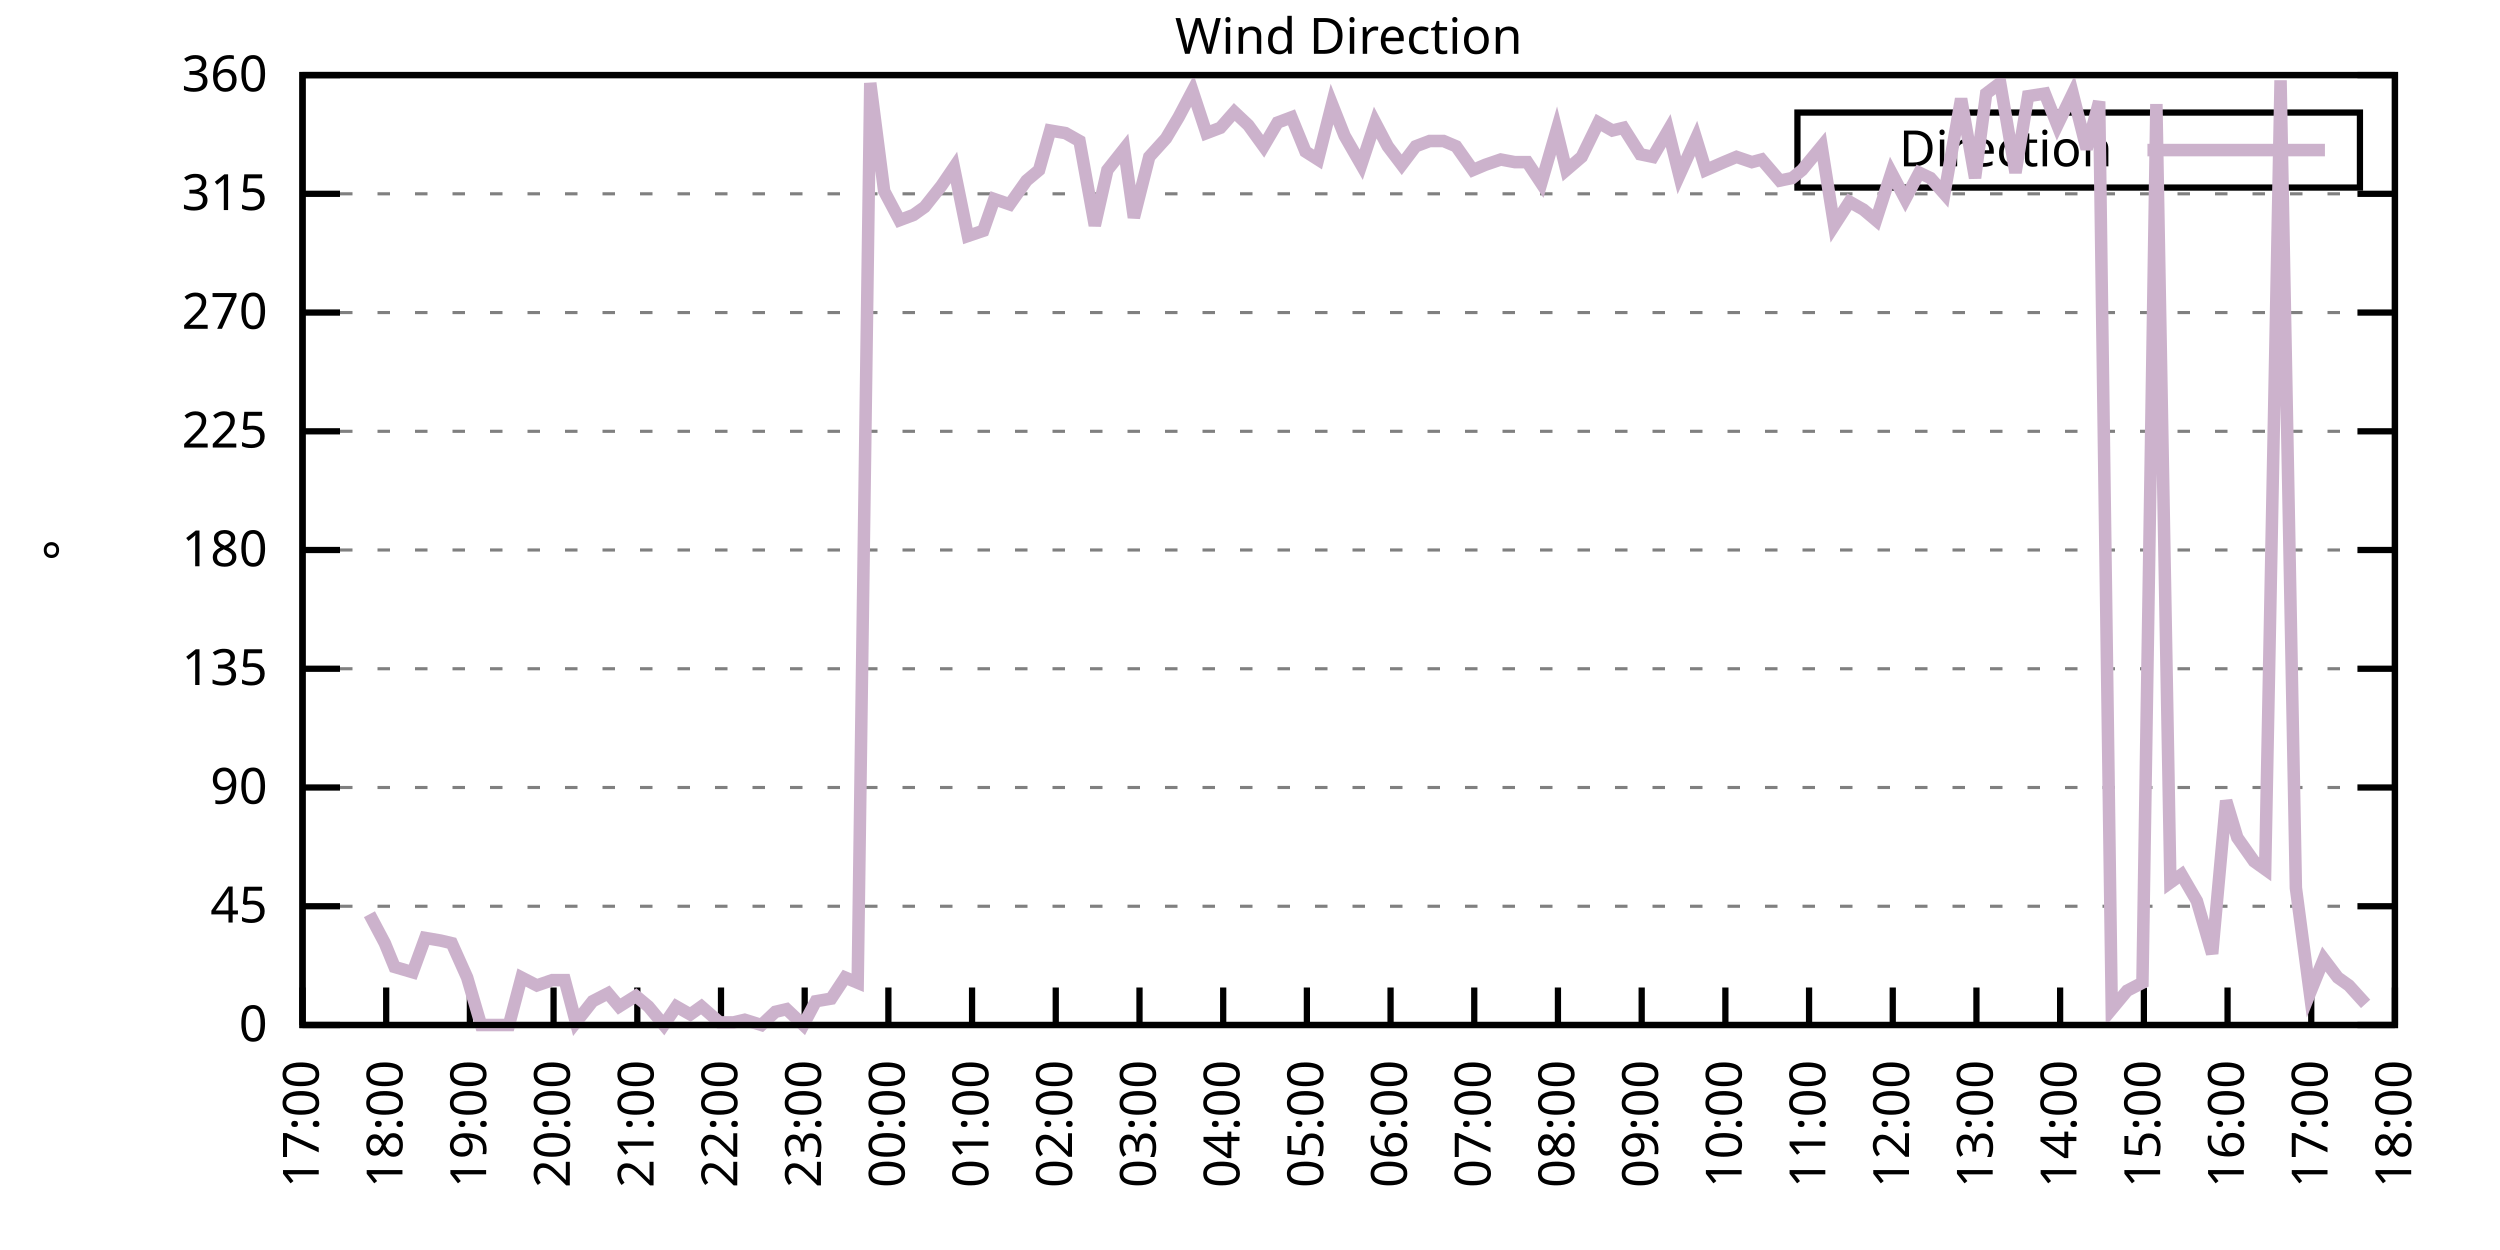
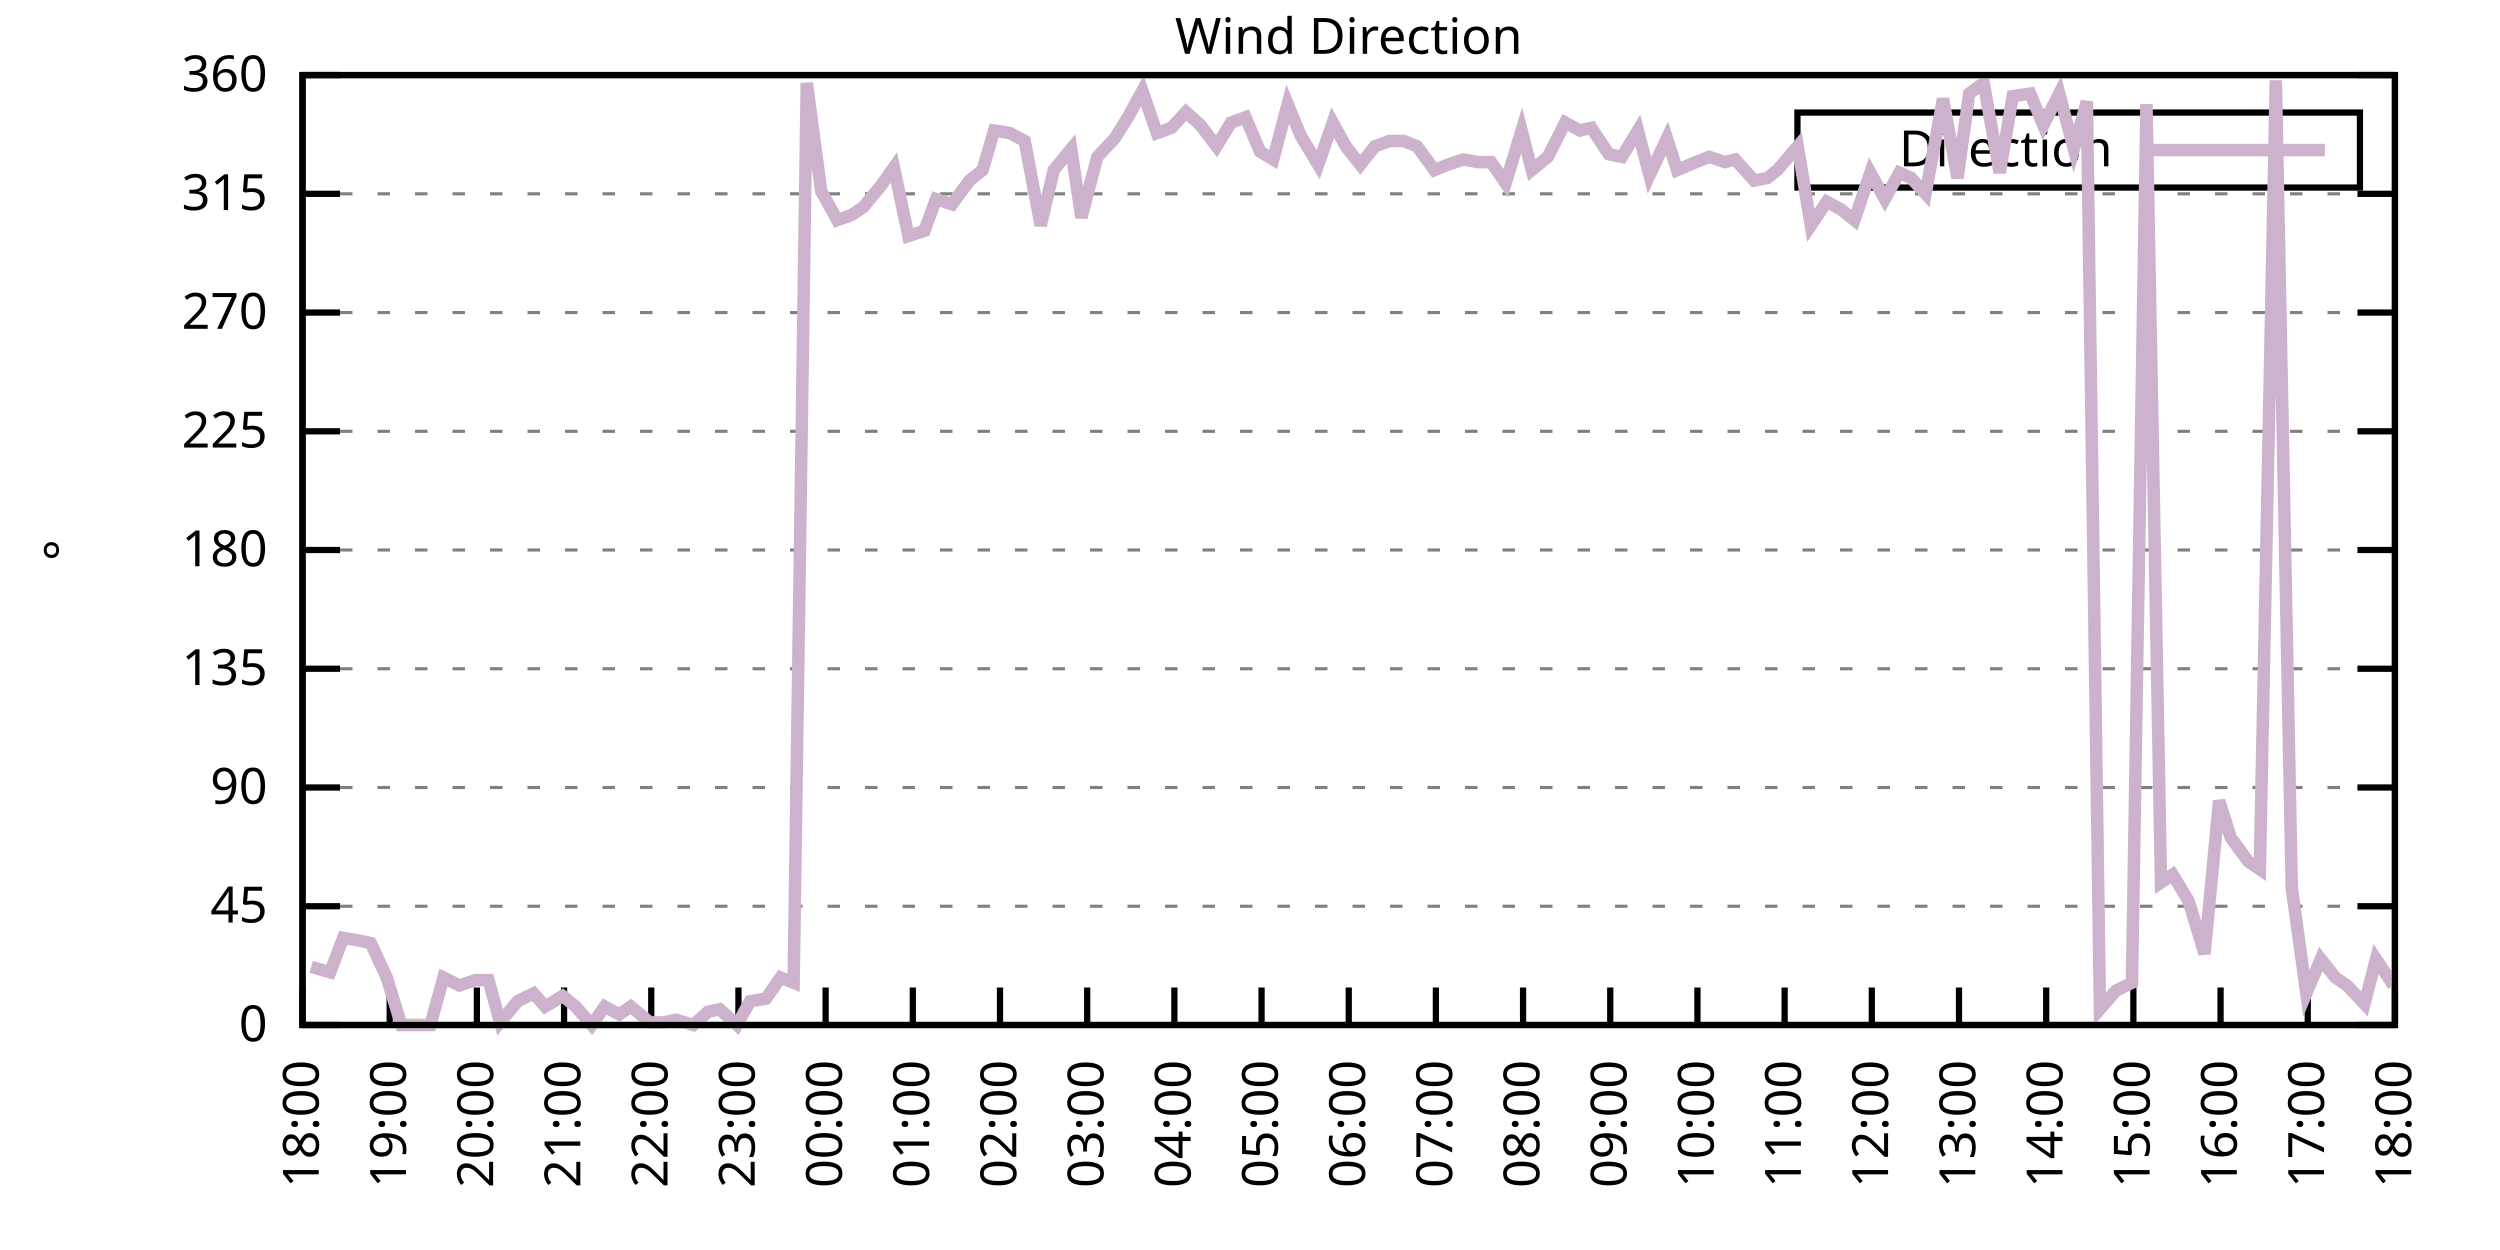
<svg xmlns="http://www.w3.org/2000/svg" xmlns:xlink="http://www.w3.org/1999/xlink" width="400" height="200" viewBox="0 0 400 200">
  <g id="gnuplot_canvas">
    <rect x="0" y="0" width="400" height="200" fill="none" />
    <defs>
      <circle id="gpDot" r="0.5" stroke-width="0.5" stroke="currentColor" />
      <path id="gpPt0" stroke-width="0.333" stroke="currentColor" d="M-1,0 h2 M0,-1 v2" />
      <path id="gpPt1" stroke-width="0.333" stroke="currentColor" d="M-1,-1 L1,1 M1,-1 L-1,1" />
      <path id="gpPt2" stroke-width="0.333" stroke="currentColor" d="M-1,0 L1,0 M0,-1 L0,1 M-1,-1 L1,1 M-1,1 L1,-1" />
      <rect id="gpPt3" stroke-width="0.333" stroke="currentColor" x="-1" y="-1" width="2" height="2" />
      <rect id="gpPt4" stroke-width="0.333" stroke="currentColor" fill="currentColor" x="-1" y="-1" width="2" height="2" />
      <circle id="gpPt5" stroke-width="0.333" stroke="currentColor" cx="0" cy="0" r="1" />
      <use xlink:href="#gpPt5" id="gpPt6" fill="currentColor" stroke="none" />
      <path id="gpPt7" stroke-width="0.333" stroke="currentColor" d="M0,-1.33 L-1.33,0.67 L1.33,0.67 z" />
      <use xlink:href="#gpPt7" id="gpPt8" fill="currentColor" stroke="none" />
      <use xlink:href="#gpPt7" id="gpPt9" stroke="currentColor" transform="rotate(180)" />
      <use xlink:href="#gpPt9" id="gpPt10" fill="currentColor" stroke="none" />
      <use xlink:href="#gpPt3" id="gpPt11" stroke="currentColor" transform="rotate(45)" />
      <use xlink:href="#gpPt11" id="gpPt12" fill="currentColor" stroke="none" />
      <path id="gpPt13" stroke-width="0.333" stroke="currentColor" d="M0,1.330 L1.265,0.411 L0.782,-1.067 L-0.782,-1.076 L-1.265,0.411 z" />
      <use xlink:href="#gpPt13" id="gpPt14" fill="currentColor" stroke="none" />
      <filter id="textbox" filterUnits="objectBoundingBox" x="0" y="0" height="1" width="1">
        <feFlood flood-color="white" flood-opacity="1" result="bgnd" />
        <feComposite in="SourceGraphic" in2="bgnd" operator="atop" />
      </filter>
      <filter id="greybox" filterUnits="objectBoundingBox" x="0" y="0" height="1" width="1">
        <feFlood flood-color="lightgrey" flood-opacity="1" result="grey" />
        <feComposite in="SourceGraphic" in2="grey" operator="atop" />
      </filter>
    </defs>
    <g fill="none" color="white" stroke="currentColor" stroke-width="1.00" stroke-linecap="butt" stroke-linejoin="miter">
</g>
    <g fill="none" color="black" stroke="currentColor" stroke-width="1.00" stroke-linecap="butt" stroke-linejoin="miter">
      <g stroke="none" shape-rendering="crispEdges">
        <polygon fill="rgb(255, 255, 255)" points="48.40,164.00 383.18,164.00 383.18,12.02 48.40,12.02 " />
      </g>
    </g>
    <g fill="none" color="black" stroke="currentColor" stroke-width="1.00" stroke-linecap="butt" stroke-linejoin="miter">
</g>
    <g fill="none" color="black" stroke="black" stroke-width="0.50" stroke-linecap="butt" stroke-linejoin="miter">
</g>
    <g fill="none" color="gray" stroke="currentColor" stroke-width="0.50" stroke-linecap="butt" stroke-linejoin="miter">
      <path stroke="gray" stroke-dasharray="2,4" class="gridline" d="M48.40,164.00 L383.19,164.00  " />
    </g>
    <g fill="none" color="gray" stroke="gray" stroke-width="1.00" stroke-linecap="butt" stroke-linejoin="miter">
</g>
    <g fill="none" color="black" stroke="currentColor" stroke-width="1.00" stroke-linecap="butt" stroke-linejoin="miter">
      <path stroke="black" d="M48.40,164.00 L54.40,164.00 M383.19,164.00 L377.19,164.00  " />
      <g transform="translate(42.80,166.60)" stroke="none" fill="black" font-family="Sans" font-size="8.00" text-anchor="end">
        <text>
          <tspan font-family="Sans"> 0</tspan>
        </text>
      </g>
    </g>
    <g fill="none" color="black" stroke="currentColor" stroke-width="1.00" stroke-linecap="butt" stroke-linejoin="miter">
</g>
    <g fill="none" color="black" stroke="black" stroke-width="0.50" stroke-linecap="butt" stroke-linejoin="miter">
</g>
    <g fill="none" color="gray" stroke="currentColor" stroke-width="0.50" stroke-linecap="butt" stroke-linejoin="miter">
      <path stroke="gray" stroke-dasharray="2,4" class="gridline" d="M48.40,145.00 L383.19,145.00  " />
    </g>
    <g fill="none" color="gray" stroke="gray" stroke-width="1.00" stroke-linecap="butt" stroke-linejoin="miter">
</g>
    <g fill="none" color="black" stroke="currentColor" stroke-width="1.00" stroke-linecap="butt" stroke-linejoin="miter">
      <path stroke="black" d="M48.40,145.00 L54.40,145.00 M383.19,145.00 L377.19,145.00  " />
      <g transform="translate(42.80,147.60)" stroke="none" fill="black" font-family="Sans" font-size="8.00" text-anchor="end">
        <text>
          <tspan font-family="Sans"> 45</tspan>
        </text>
      </g>
    </g>
    <g fill="none" color="black" stroke="currentColor" stroke-width="1.00" stroke-linecap="butt" stroke-linejoin="miter">
</g>
    <g fill="none" color="black" stroke="black" stroke-width="0.50" stroke-linecap="butt" stroke-linejoin="miter">
</g>
    <g fill="none" color="gray" stroke="currentColor" stroke-width="0.50" stroke-linecap="butt" stroke-linejoin="miter">
      <path stroke="gray" stroke-dasharray="2,4" class="gridline" d="M48.40,126.00 L383.19,126.00  " />
    </g>
    <g fill="none" color="gray" stroke="gray" stroke-width="1.00" stroke-linecap="butt" stroke-linejoin="miter">
</g>
    <g fill="none" color="black" stroke="currentColor" stroke-width="1.00" stroke-linecap="butt" stroke-linejoin="miter">
      <path stroke="black" d="M48.40,126.00 L54.40,126.00 M383.19,126.00 L377.19,126.00  " />
      <g transform="translate(42.80,128.60)" stroke="none" fill="black" font-family="Sans" font-size="8.00" text-anchor="end">
        <text>
          <tspan font-family="Sans"> 90</tspan>
        </text>
      </g>
    </g>
    <g fill="none" color="black" stroke="currentColor" stroke-width="1.00" stroke-linecap="butt" stroke-linejoin="miter">
</g>
    <g fill="none" color="black" stroke="black" stroke-width="0.50" stroke-linecap="butt" stroke-linejoin="miter">
</g>
    <g fill="none" color="gray" stroke="currentColor" stroke-width="0.50" stroke-linecap="butt" stroke-linejoin="miter">
      <path stroke="gray" stroke-dasharray="2,4" class="gridline" d="M48.40,107.00 L383.19,107.00  " />
    </g>
    <g fill="none" color="gray" stroke="gray" stroke-width="1.00" stroke-linecap="butt" stroke-linejoin="miter">
</g>
    <g fill="none" color="black" stroke="currentColor" stroke-width="1.00" stroke-linecap="butt" stroke-linejoin="miter">
      <path stroke="black" d="M48.40,107.00 L54.40,107.00 M383.19,107.00 L377.19,107.00  " />
      <g transform="translate(42.80,109.60)" stroke="none" fill="black" font-family="Sans" font-size="8.00" text-anchor="end">
        <text>
          <tspan font-family="Sans"> 135</tspan>
        </text>
      </g>
    </g>
    <g fill="none" color="black" stroke="currentColor" stroke-width="1.00" stroke-linecap="butt" stroke-linejoin="miter">
</g>
    <g fill="none" color="black" stroke="black" stroke-width="0.50" stroke-linecap="butt" stroke-linejoin="miter">
</g>
    <g fill="none" color="gray" stroke="currentColor" stroke-width="0.50" stroke-linecap="butt" stroke-linejoin="miter">
      <path stroke="gray" stroke-dasharray="2,4" class="gridline" d="M48.40,88.00 L383.19,88.00  " />
    </g>
    <g fill="none" color="gray" stroke="gray" stroke-width="1.00" stroke-linecap="butt" stroke-linejoin="miter">
</g>
    <g fill="none" color="black" stroke="currentColor" stroke-width="1.00" stroke-linecap="butt" stroke-linejoin="miter">
      <path stroke="black" d="M48.40,88.00 L54.40,88.00 M383.19,88.00 L377.19,88.00  " />
      <g transform="translate(42.80,90.60)" stroke="none" fill="black" font-family="Sans" font-size="8.00" text-anchor="end">
        <text>
          <tspan font-family="Sans"> 180</tspan>
        </text>
      </g>
    </g>
    <g fill="none" color="black" stroke="currentColor" stroke-width="1.00" stroke-linecap="butt" stroke-linejoin="miter">
</g>
    <g fill="none" color="black" stroke="black" stroke-width="0.50" stroke-linecap="butt" stroke-linejoin="miter">
</g>
    <g fill="none" color="gray" stroke="currentColor" stroke-width="0.50" stroke-linecap="butt" stroke-linejoin="miter">
      <path stroke="gray" stroke-dasharray="2,4" class="gridline" d="M48.40,69.01 L383.19,69.01  " />
    </g>
    <g fill="none" color="gray" stroke="gray" stroke-width="1.00" stroke-linecap="butt" stroke-linejoin="miter">
</g>
    <g fill="none" color="black" stroke="currentColor" stroke-width="1.00" stroke-linecap="butt" stroke-linejoin="miter">
      <path stroke="black" d="M48.40,69.01 L54.40,69.01 M383.19,69.01 L377.19,69.01  " />
      <g transform="translate(42.80,71.61)" stroke="none" fill="black" font-family="Sans" font-size="8.00" text-anchor="end">
        <text>
          <tspan font-family="Sans"> 225</tspan>
        </text>
      </g>
    </g>
    <g fill="none" color="black" stroke="currentColor" stroke-width="1.00" stroke-linecap="butt" stroke-linejoin="miter">
</g>
    <g fill="none" color="black" stroke="black" stroke-width="0.50" stroke-linecap="butt" stroke-linejoin="miter">
</g>
    <g fill="none" color="gray" stroke="currentColor" stroke-width="0.50" stroke-linecap="butt" stroke-linejoin="miter">
      <path stroke="gray" stroke-dasharray="2,4" class="gridline" d="M48.40,50.01 L383.19,50.01  " />
    </g>
    <g fill="none" color="gray" stroke="gray" stroke-width="1.00" stroke-linecap="butt" stroke-linejoin="miter">
</g>
    <g fill="none" color="black" stroke="currentColor" stroke-width="1.00" stroke-linecap="butt" stroke-linejoin="miter">
      <path stroke="black" d="M48.40,50.01 L54.40,50.01 M383.19,50.01 L377.19,50.01  " />
      <g transform="translate(42.80,52.61)" stroke="none" fill="black" font-family="Sans" font-size="8.00" text-anchor="end">
        <text>
          <tspan font-family="Sans"> 270</tspan>
        </text>
      </g>
    </g>
    <g fill="none" color="black" stroke="currentColor" stroke-width="1.00" stroke-linecap="butt" stroke-linejoin="miter">
</g>
    <g fill="none" color="black" stroke="black" stroke-width="0.50" stroke-linecap="butt" stroke-linejoin="miter">
</g>
    <g fill="none" color="gray" stroke="currentColor" stroke-width="0.50" stroke-linecap="butt" stroke-linejoin="miter">
      <path stroke="gray" stroke-dasharray="2,4" class="gridline" d="M48.40,31.01 L383.19,31.01  " />
    </g>
    <g fill="none" color="gray" stroke="gray" stroke-width="1.00" stroke-linecap="butt" stroke-linejoin="miter">
</g>
    <g fill="none" color="black" stroke="currentColor" stroke-width="1.00" stroke-linecap="butt" stroke-linejoin="miter">
      <path stroke="black" d="M48.40,31.01 L54.40,31.01 M383.19,31.01 L377.19,31.01  " />
      <g transform="translate(42.80,33.61)" stroke="none" fill="black" font-family="Sans" font-size="8.00" text-anchor="end">
        <text>
          <tspan font-family="Sans"> 315</tspan>
        </text>
      </g>
    </g>
    <g fill="none" color="black" stroke="currentColor" stroke-width="1.00" stroke-linecap="butt" stroke-linejoin="miter">
</g>
    <g fill="none" color="black" stroke="black" stroke-width="0.50" stroke-linecap="butt" stroke-linejoin="miter">
</g>
    <g fill="none" color="gray" stroke="currentColor" stroke-width="0.50" stroke-linecap="butt" stroke-linejoin="miter">
      <path stroke="gray" stroke-dasharray="2,4" class="gridline" d="M48.40,12.01 L383.19,12.01  " />
    </g>
    <g fill="none" color="gray" stroke="gray" stroke-width="1.00" stroke-linecap="butt" stroke-linejoin="miter">
</g>
    <g fill="none" color="black" stroke="currentColor" stroke-width="1.00" stroke-linecap="butt" stroke-linejoin="miter">
      <path stroke="black" d="M48.40,12.01 L54.40,12.01 M383.19,12.01 L377.19,12.01  " />
      <g transform="translate(42.80,14.61)" stroke="none" fill="black" font-family="Sans" font-size="8.00" text-anchor="end">
        <text>
          <tspan font-family="Sans"> 360</tspan>
        </text>
      </g>
    </g>
    <g fill="none" color="black" stroke="currentColor" stroke-width="1.00" stroke-linecap="butt" stroke-linejoin="miter">
      <path stroke="black" d="M48.40,164.00 L48.40,158.00  " />
      <g transform="translate(51.00,169.60) rotate(270.00)" stroke="none" fill="black" font-family="Sans" font-size="8.00" text-anchor="end">
        <text>
-           <tspan font-family="Sans">17:00</tspan>
-         </text>
-       </g>
-     </g>
-     <g fill="none" color="black" stroke="currentColor" stroke-width="1.00" stroke-linecap="butt" stroke-linejoin="miter">
-       <path stroke="black" d="M61.79,164.00 L61.79,158.00  " />
-       <g transform="translate(64.39,169.60) rotate(270.00)" stroke="none" fill="black" font-family="Sans" font-size="8.00" text-anchor="end">
-         <text>
          <tspan font-family="Sans">18:00</tspan>
        </text>
      </g>
    </g>
    <g fill="none" color="black" stroke="currentColor" stroke-width="1.00" stroke-linecap="butt" stroke-linejoin="miter">
-       <path stroke="black" d="M75.18,164.00 L75.18,158.00  " />
-       <g transform="translate(77.78,169.60) rotate(270.00)" stroke="none" fill="black" font-family="Sans" font-size="8.00" text-anchor="end">
+       <path stroke="black" d="M62.35,164.00 L62.35,158.00  " />
+       <g transform="translate(64.95,169.60) rotate(270.00)" stroke="none" fill="black" font-family="Sans" font-size="8.00" text-anchor="end">
        <text>
          <tspan font-family="Sans">19:00</tspan>
        </text>
      </g>
    </g>
    <g fill="none" color="black" stroke="currentColor" stroke-width="1.00" stroke-linecap="butt" stroke-linejoin="miter">
-       <path stroke="black" d="M88.57,164.00 L88.57,158.00  " />
-       <g transform="translate(91.17,169.60) rotate(270.00)" stroke="none" fill="black" font-family="Sans" font-size="8.00" text-anchor="end">
+       <path stroke="black" d="M76.30,164.00 L76.30,158.00  " />
+       <g transform="translate(78.90,169.60) rotate(270.00)" stroke="none" fill="black" font-family="Sans" font-size="8.00" text-anchor="end">
        <text>
          <tspan font-family="Sans">20:00</tspan>
        </text>
      </g>
    </g>
    <g fill="none" color="black" stroke="currentColor" stroke-width="1.00" stroke-linecap="butt" stroke-linejoin="miter">
-       <path stroke="black" d="M101.97,164.00 L101.97,158.00  " />
-       <g transform="translate(104.57,169.60) rotate(270.00)" stroke="none" fill="black" font-family="Sans" font-size="8.00" text-anchor="end">
+       <path stroke="black" d="M90.25,164.00 L90.25,158.00  " />
+       <g transform="translate(92.85,169.60) rotate(270.00)" stroke="none" fill="black" font-family="Sans" font-size="8.00" text-anchor="end">
        <text>
          <tspan font-family="Sans">21:00</tspan>
        </text>
      </g>
    </g>
    <g fill="none" color="black" stroke="currentColor" stroke-width="1.00" stroke-linecap="butt" stroke-linejoin="miter">
-       <path stroke="black" d="M115.36,164.00 L115.36,158.00  " />
-       <g transform="translate(117.96,169.60) rotate(270.00)" stroke="none" fill="black" font-family="Sans" font-size="8.00" text-anchor="end">
+       <path stroke="black" d="M104.20,164.00 L104.20,158.00  " />
+       <g transform="translate(106.80,169.60) rotate(270.00)" stroke="none" fill="black" font-family="Sans" font-size="8.00" text-anchor="end">
        <text>
          <tspan font-family="Sans">22:00</tspan>
        </text>
      </g>
    </g>
    <g fill="none" color="black" stroke="currentColor" stroke-width="1.00" stroke-linecap="butt" stroke-linejoin="miter">
-       <path stroke="black" d="M128.75,164.00 L128.75,158.00  " />
-       <g transform="translate(131.35,169.60) rotate(270.00)" stroke="none" fill="black" font-family="Sans" font-size="8.00" text-anchor="end">
+       <path stroke="black" d="M118.15,164.00 L118.15,158.00  " />
+       <g transform="translate(120.75,169.60) rotate(270.00)" stroke="none" fill="black" font-family="Sans" font-size="8.00" text-anchor="end">
        <text>
          <tspan font-family="Sans">23:00</tspan>
        </text>
      </g>
    </g>
    <g fill="none" color="black" stroke="currentColor" stroke-width="1.00" stroke-linecap="butt" stroke-linejoin="miter">
-       <path stroke="black" d="M142.14,164.00 L142.14,158.00  " />
-       <g transform="translate(144.74,169.60) rotate(270.00)" stroke="none" fill="black" font-family="Sans" font-size="8.00" text-anchor="end">
+       <path stroke="black" d="M132.10,164.00 L132.10,158.00  " />
+       <g transform="translate(134.70,169.60) rotate(270.00)" stroke="none" fill="black" font-family="Sans" font-size="8.00" text-anchor="end">
        <text>
          <tspan font-family="Sans">00:00</tspan>
        </text>
      </g>
    </g>
    <g fill="none" color="black" stroke="currentColor" stroke-width="1.00" stroke-linecap="butt" stroke-linejoin="miter">
-       <path stroke="black" d="M155.53,164.00 L155.53,158.00  " />
-       <g transform="translate(158.13,169.60) rotate(270.00)" stroke="none" fill="black" font-family="Sans" font-size="8.00" text-anchor="end">
+       <path stroke="black" d="M146.05,164.00 L146.05,158.00  " />
+       <g transform="translate(148.65,169.60) rotate(270.00)" stroke="none" fill="black" font-family="Sans" font-size="8.00" text-anchor="end">
        <text>
          <tspan font-family="Sans">01:00</tspan>
        </text>
      </g>
    </g>
    <g fill="none" color="black" stroke="currentColor" stroke-width="1.00" stroke-linecap="butt" stroke-linejoin="miter">
-       <path stroke="black" d="M168.92,164.00 L168.92,158.00  " />
-       <g transform="translate(171.52,169.60) rotate(270.00)" stroke="none" fill="black" font-family="Sans" font-size="8.00" text-anchor="end">
+       <path stroke="black" d="M160.00,164.00 L160.00,158.00  " />
+       <g transform="translate(162.60,169.60) rotate(270.00)" stroke="none" fill="black" font-family="Sans" font-size="8.00" text-anchor="end">
        <text>
          <tspan font-family="Sans">02:00</tspan>
        </text>
      </g>
    </g>
    <g fill="none" color="black" stroke="currentColor" stroke-width="1.00" stroke-linecap="butt" stroke-linejoin="miter">
-       <path stroke="black" d="M182.32,164.00 L182.32,158.00  " />
-       <g transform="translate(184.92,169.60) rotate(270.00)" stroke="none" fill="black" font-family="Sans" font-size="8.00" text-anchor="end">
+       <path stroke="black" d="M173.95,164.00 L173.95,158.00  " />
+       <g transform="translate(176.55,169.60) rotate(270.00)" stroke="none" fill="black" font-family="Sans" font-size="8.00" text-anchor="end">
        <text>
          <tspan font-family="Sans">03:00</tspan>
        </text>
      </g>
    </g>
    <g fill="none" color="black" stroke="currentColor" stroke-width="1.00" stroke-linecap="butt" stroke-linejoin="miter">
-       <path stroke="black" d="M195.71,164.00 L195.71,158.00  " />
-       <g transform="translate(198.31,169.60) rotate(270.00)" stroke="none" fill="black" font-family="Sans" font-size="8.00" text-anchor="end">
+       <path stroke="black" d="M187.90,164.00 L187.90,158.00  " />
+       <g transform="translate(190.50,169.60) rotate(270.00)" stroke="none" fill="black" font-family="Sans" font-size="8.00" text-anchor="end">
        <text>
          <tspan font-family="Sans">04:00</tspan>
        </text>
      </g>
    </g>
    <g fill="none" color="black" stroke="currentColor" stroke-width="1.00" stroke-linecap="butt" stroke-linejoin="miter">
-       <path stroke="black" d="M209.10,164.00 L209.10,158.00  " />
-       <g transform="translate(211.70,169.60) rotate(270.00)" stroke="none" fill="black" font-family="Sans" font-size="8.00" text-anchor="end">
+       <path stroke="black" d="M201.85,164.00 L201.85,158.00  " />
+       <g transform="translate(204.45,169.60) rotate(270.00)" stroke="none" fill="black" font-family="Sans" font-size="8.00" text-anchor="end">
        <text>
          <tspan font-family="Sans">05:00</tspan>
        </text>
      </g>
    </g>
    <g fill="none" color="black" stroke="currentColor" stroke-width="1.00" stroke-linecap="butt" stroke-linejoin="miter">
-       <path stroke="black" d="M222.49,164.00 L222.49,158.00  " />
-       <g transform="translate(225.09,169.60) rotate(270.00)" stroke="none" fill="black" font-family="Sans" font-size="8.00" text-anchor="end">
+       <path stroke="black" d="M215.80,164.00 L215.80,158.00  " />
+       <g transform="translate(218.40,169.60) rotate(270.00)" stroke="none" fill="black" font-family="Sans" font-size="8.00" text-anchor="end">
        <text>
          <tspan font-family="Sans">06:00</tspan>
        </text>
      </g>
    </g>
    <g fill="none" color="black" stroke="currentColor" stroke-width="1.00" stroke-linecap="butt" stroke-linejoin="miter">
-       <path stroke="black" d="M235.88,164.00 L235.88,158.00  " />
-       <g transform="translate(238.48,169.60) rotate(270.00)" stroke="none" fill="black" font-family="Sans" font-size="8.00" text-anchor="end">
+       <path stroke="black" d="M229.74,164.00 L229.74,158.00  " />
+       <g transform="translate(232.34,169.60) rotate(270.00)" stroke="none" fill="black" font-family="Sans" font-size="8.00" text-anchor="end">
        <text>
          <tspan font-family="Sans">07:00</tspan>
        </text>
      </g>
    </g>
    <g fill="none" color="black" stroke="currentColor" stroke-width="1.00" stroke-linecap="butt" stroke-linejoin="miter">
-       <path stroke="black" d="M249.27,164.00 L249.27,158.00  " />
-       <g transform="translate(251.87,169.60) rotate(270.00)" stroke="none" fill="black" font-family="Sans" font-size="8.00" text-anchor="end">
+       <path stroke="black" d="M243.69,164.00 L243.69,158.00  " />
+       <g transform="translate(246.29,169.60) rotate(270.00)" stroke="none" fill="black" font-family="Sans" font-size="8.00" text-anchor="end">
        <text>
          <tspan font-family="Sans">08:00</tspan>
        </text>
      </g>
    </g>
    <g fill="none" color="black" stroke="currentColor" stroke-width="1.00" stroke-linecap="butt" stroke-linejoin="miter">
-       <path stroke="black" d="M262.67,164.00 L262.67,158.00  " />
-       <g transform="translate(265.27,169.60) rotate(270.00)" stroke="none" fill="black" font-family="Sans" font-size="8.00" text-anchor="end">
+       <path stroke="black" d="M257.64,164.00 L257.64,158.00  " />
+       <g transform="translate(260.24,169.60) rotate(270.00)" stroke="none" fill="black" font-family="Sans" font-size="8.00" text-anchor="end">
        <text>
          <tspan font-family="Sans">09:00</tspan>
        </text>
      </g>
    </g>
    <g fill="none" color="black" stroke="currentColor" stroke-width="1.00" stroke-linecap="butt" stroke-linejoin="miter">
-       <path stroke="black" d="M276.06,164.00 L276.06,158.00  " />
-       <g transform="translate(278.66,169.60) rotate(270.00)" stroke="none" fill="black" font-family="Sans" font-size="8.00" text-anchor="end">
+       <path stroke="black" d="M271.59,164.00 L271.59,158.00  " />
+       <g transform="translate(274.19,169.60) rotate(270.00)" stroke="none" fill="black" font-family="Sans" font-size="8.00" text-anchor="end">
        <text>
          <tspan font-family="Sans">10:00</tspan>
        </text>
      </g>
    </g>
    <g fill="none" color="black" stroke="currentColor" stroke-width="1.00" stroke-linecap="butt" stroke-linejoin="miter">
-       <path stroke="black" d="M289.45,164.00 L289.45,158.00  " />
-       <g transform="translate(292.05,169.60) rotate(270.00)" stroke="none" fill="black" font-family="Sans" font-size="8.00" text-anchor="end">
+       <path stroke="black" d="M285.54,164.00 L285.54,158.00  " />
+       <g transform="translate(288.14,169.60) rotate(270.00)" stroke="none" fill="black" font-family="Sans" font-size="8.00" text-anchor="end">
        <text>
          <tspan font-family="Sans">11:00</tspan>
        </text>
      </g>
    </g>
    <g fill="none" color="black" stroke="currentColor" stroke-width="1.00" stroke-linecap="butt" stroke-linejoin="miter">
-       <path stroke="black" d="M302.84,164.00 L302.84,158.00  " />
-       <g transform="translate(305.44,169.60) rotate(270.00)" stroke="none" fill="black" font-family="Sans" font-size="8.00" text-anchor="end">
+       <path stroke="black" d="M299.49,164.00 L299.49,158.00  " />
+       <g transform="translate(302.09,169.60) rotate(270.00)" stroke="none" fill="black" font-family="Sans" font-size="8.00" text-anchor="end">
        <text>
          <tspan font-family="Sans">12:00</tspan>
        </text>
      </g>
    </g>
    <g fill="none" color="black" stroke="currentColor" stroke-width="1.00" stroke-linecap="butt" stroke-linejoin="miter">
-       <path stroke="black" d="M316.23,164.00 L316.23,158.00  " />
-       <g transform="translate(318.83,169.60) rotate(270.00)" stroke="none" fill="black" font-family="Sans" font-size="8.00" text-anchor="end">
+       <path stroke="black" d="M313.44,164.00 L313.44,158.00  " />
+       <g transform="translate(316.04,169.60) rotate(270.00)" stroke="none" fill="black" font-family="Sans" font-size="8.00" text-anchor="end">
        <text>
          <tspan font-family="Sans">13:00</tspan>
        </text>
      </g>
    </g>
    <g fill="none" color="black" stroke="currentColor" stroke-width="1.00" stroke-linecap="butt" stroke-linejoin="miter">
-       <path stroke="black" d="M329.62,164.00 L329.62,158.00  " />
-       <g transform="translate(332.22,169.60) rotate(270.00)" stroke="none" fill="black" font-family="Sans" font-size="8.00" text-anchor="end">
+       <path stroke="black" d="M327.39,164.00 L327.39,158.00  " />
+       <g transform="translate(329.99,169.60) rotate(270.00)" stroke="none" fill="black" font-family="Sans" font-size="8.00" text-anchor="end">
        <text>
          <tspan font-family="Sans">14:00</tspan>
        </text>
      </g>
    </g>
    <g fill="none" color="black" stroke="currentColor" stroke-width="1.00" stroke-linecap="butt" stroke-linejoin="miter">
-       <path stroke="black" d="M343.02,164.00 L343.02,158.00  " />
-       <g transform="translate(345.62,169.60) rotate(270.00)" stroke="none" fill="black" font-family="Sans" font-size="8.00" text-anchor="end">
+       <path stroke="black" d="M341.34,164.00 L341.34,158.00  " />
+       <g transform="translate(343.94,169.60) rotate(270.00)" stroke="none" fill="black" font-family="Sans" font-size="8.00" text-anchor="end">
        <text>
          <tspan font-family="Sans">15:00</tspan>
        </text>
      </g>
    </g>
    <g fill="none" color="black" stroke="currentColor" stroke-width="1.00" stroke-linecap="butt" stroke-linejoin="miter">
-       <path stroke="black" d="M356.41,164.00 L356.41,158.00  " />
-       <g transform="translate(359.01,169.60) rotate(270.00)" stroke="none" fill="black" font-family="Sans" font-size="8.00" text-anchor="end">
+       <path stroke="black" d="M355.29,164.00 L355.29,158.00  " />
+       <g transform="translate(357.89,169.60) rotate(270.00)" stroke="none" fill="black" font-family="Sans" font-size="8.00" text-anchor="end">
        <text>
          <tspan font-family="Sans">16:00</tspan>
        </text>
      </g>
    </g>
    <g fill="none" color="black" stroke="currentColor" stroke-width="1.00" stroke-linecap="butt" stroke-linejoin="miter">
-       <path stroke="black" d="M369.80,164.00 L369.80,158.00  " />
-       <g transform="translate(372.40,169.60) rotate(270.00)" stroke="none" fill="black" font-family="Sans" font-size="8.00" text-anchor="end">
+       <path stroke="black" d="M369.24,164.00 L369.24,158.00  " />
+       <g transform="translate(371.84,169.60) rotate(270.00)" stroke="none" fill="black" font-family="Sans" font-size="8.00" text-anchor="end">
        <text>
          <tspan font-family="Sans">17:00</tspan>
        </text>
      </g>
    </g>
    <g fill="none" color="black" stroke="currentColor" stroke-width="1.00" stroke-linecap="butt" stroke-linejoin="miter">
      <path stroke="black" d="M383.19,164.00 L383.19,158.00  " />
      <g transform="translate(385.79,169.60) rotate(270.00)" stroke="none" fill="black" font-family="Sans" font-size="8.00" text-anchor="end">
        <text>
          <tspan font-family="Sans">18:00</tspan>
        </text>
      </g>
    </g>
    <g fill="none" color="black" stroke="currentColor" stroke-width="1.00" stroke-linecap="butt" stroke-linejoin="miter">
</g>
    <g fill="none" color="black" stroke="currentColor" stroke-width="1.00" stroke-linecap="butt" stroke-linejoin="miter">
      <path stroke="black" d="M48.40,12.01 L48.40,164.00 L383.19,164.00 L383.19,12.01 L48.40,12.01 Z  " />
    </g>
    <g fill="none" color="black" stroke="currentColor" stroke-width="1.00" stroke-linecap="butt" stroke-linejoin="miter">
</g>
    <g fill="none" color="black" stroke="currentColor" stroke-width="1.00" stroke-linecap="butt" stroke-linejoin="miter">
      <path stroke="black" d="M287.59,30.01 L287.59,18.01 L377.59,18.01 L377.59,30.01 L287.59,30.01 Z  " />
    </g>
    <g id="Wind_direction_plot_1">
      <g fill="none" color="white" stroke="black" stroke-width="2.00" stroke-linecap="butt" stroke-linejoin="miter">
</g>
      <g fill="none" color="black" stroke="currentColor" stroke-width="2.00" stroke-linecap="butt" stroke-linejoin="miter">
        <g transform="translate(337.99,26.61)" stroke="none" fill="black" font-family="Sans" font-size="8.00" text-anchor="end">
          <text>
            <tspan font-family="Sans">Direction</tspan>
          </text>
        </g>
      </g>
      <g fill="none" color="black" stroke="currentColor" stroke-width="2.00" stroke-linecap="butt" stroke-linejoin="miter">
-         <path stroke="rgb(204, 178, 204)" d="M343.59,24.01 L371.99,24.01 M59.11,146.27 L61.57,150.91 L63.13,154.71 L66.03,155.56 L68.04,150.07 L70.50,150.49   L72.28,150.91 L74.74,156.40 L76.97,164.00 L79.20,164.00 L81.43,164.00 L83.44,156.40 L85.90,157.67 L88.35,156.82   L90.36,156.82 L92.15,163.58 L94.82,160.20 L97.28,158.93 L99.06,161.04 L101.74,159.36 L103.75,161.04 L106.21,164.00   L108.22,161.04 L110.45,162.31 L112.23,161.04 L115.13,163.58 L117.37,163.58 L119.15,163.16 L121.83,164.00 L124.06,161.89   L125.85,161.47 L128.53,164.00 L130.54,160.20 L132.99,159.78 L135.22,156.40 L137.23,157.24 L139.24,13.28 L141.47,30.59   L143.93,35.23 L146.16,34.39 L147.94,33.12 L150.62,29.74 L152.63,26.79 L154.86,37.76 L157.32,36.92 L159.10,31.85   L161.56,32.70 L164.24,28.90 L166.25,27.21 L168.03,20.88 L170.49,21.30 L172.72,22.56 L175.17,36.08 L177.18,27.21   L179.86,23.83 L181.42,34.81 L183.88,25.10 L186.56,22.14 L188.57,18.77 L190.80,14.54 L193.03,21.30 L195.26,20.45   L197.49,17.92 L199.73,20.03 L202.18,23.41 L204.41,19.61 L206.64,18.77 L208.88,24.25 L210.88,25.52 L213.12,16.65   L215.13,21.72 L217.80,26.36 L220.04,19.61 L222.04,23.41 L224.28,26.36 L226.51,23.41 L228.74,22.56 L230.97,22.56   L232.98,23.41 L235.66,27.21 L237.67,26.36 L240.12,25.52 L242.36,25.94 L244.36,25.94 L246.60,29.32 L249.05,20.88   L250.61,27.21 L253.07,25.10 L255.75,19.61 L257.98,20.88 L259.76,20.45 L262.44,24.68 L264.45,25.10 L266.91,20.88   L268.69,28.05 L271.37,22.14 L272.93,27.21 L275.83,25.94 L277.84,25.10 L280.30,25.94 L281.86,25.52 L284.76,28.90   L286.77,28.48 L288.33,27.21 L291.46,23.41 L293.47,36.08 L295.92,32.28 L298.15,33.54 L300.16,35.23 L302.62,27.63   L304.85,31.85 L307.08,27.63 L308.87,28.48 L311.10,31.01 L313.78,15.81 L316.01,28.48 L317.79,14.97 L320.03,13.28   L322.48,27.63 L324.49,15.39 L327.17,14.97 L329.18,20.03 L331.63,14.97 L333.86,23.83 L335.87,16.23 L337.88,161.47   L340.34,158.51 L342.79,157.24 L345.02,16.65 L347.26,141.20 L349.04,139.93 L351.50,144.16 L353.95,152.60 L356.18,128.11   L357.97,134.02 L360.65,137.82 L362.43,139.09 L364.89,12.85 L367.34,142.05 L369.58,158.93 L371.81,153.45 L374.04,156.40   L375.82,157.67 L378.50,160.62  " />
+         <path stroke="rgb(204, 178, 204)" d="M343.59,24.01 L371.99,24.01 M49.79,154.71 L52.82,155.56 L54.91,150.07 L57.47,150.49 L59.33,150.91 L61.88,156.40   L64.21,164.00 L66.53,164.00 L68.86,164.00 L70.95,156.40 L73.51,157.67 L76.07,156.82 L78.16,156.82 L80.02,163.58   L82.81,160.20 L85.37,158.93 L87.23,161.04 L90.02,159.36 L92.11,161.04 L94.67,164.00 L96.76,161.04 L99.08,162.31   L100.94,161.04 L103.97,163.58 L106.29,163.58 L108.15,163.16 L110.94,164.00 L113.27,161.89 L115.13,161.47 L117.92,164.00   L120.01,160.20 L122.57,159.78 L124.89,156.40 L126.98,157.24 L129.08,13.28 L131.40,30.59 L133.96,35.23 L136.28,34.39   L138.14,33.12 L140.93,29.74 L143.02,26.79 L145.35,37.76 L147.91,36.92 L149.77,31.85 L152.32,32.70 L155.11,28.90   L157.21,27.21 L159.07,20.88 L161.62,21.30 L163.95,22.56 L166.51,36.08 L168.60,27.21 L171.39,23.83 L173.02,34.81   L175.57,25.10 L178.36,22.14 L180.46,18.77 L182.78,14.54 L185.11,21.30 L187.43,20.45 L189.76,17.92 L192.08,20.03   L194.64,23.41 L196.96,19.61 L199.29,18.77 L201.61,24.25 L203.71,25.52 L206.03,16.65 L208.12,21.72 L210.91,26.36   L213.24,19.61 L215.33,23.41 L217.65,26.36 L219.98,23.41 L222.30,22.56 L224.63,22.56 L226.72,23.41 L229.51,27.21   L231.60,26.36 L234.16,25.52 L236.49,25.94 L238.58,25.94 L240.90,29.32 L243.46,20.88 L245.09,27.21 L247.65,25.10   L250.44,19.61 L252.76,20.88 L254.62,20.45 L257.41,24.68 L259.50,25.10 L262.06,20.88 L263.92,28.05 L266.71,22.14   L268.34,27.21 L271.36,25.94 L273.45,25.10 L276.01,25.94 L277.64,25.52 L280.66,28.90 L282.75,28.48 L284.38,27.21   L287.64,23.41 L289.73,36.08 L292.29,32.28 L294.61,33.54 L296.70,35.23 L299.26,27.63 L301.58,31.85 L303.91,27.63   L305.77,28.48 L308.09,31.01 L310.88,15.81 L313.21,28.48 L315.07,14.97 L317.39,13.28 L319.95,27.63 L322.04,15.39   L324.83,14.97 L326.93,20.03 L329.48,14.97 L331.81,23.83 L333.90,16.23 L335.99,161.47 L338.55,158.51 L341.11,157.24   L343.43,16.65 L345.76,141.20 L347.62,139.93 L350.18,144.16 L352.73,152.60 L355.06,128.11 L356.92,134.02 L359.71,137.82   L361.57,139.09 L364.13,12.85 L366.68,142.05 L369.01,158.93 L371.33,153.45 L373.66,156.40 L375.52,157.67 L378.31,160.62   L380.17,153.45 L382.96,157.67  " />
      </g>
    </g>
    <g fill="none" color="black" stroke="currentColor" stroke-width="2.00" stroke-linecap="butt" stroke-linejoin="miter">
</g>
    <g fill="none" color="black" stroke="black" stroke-width="1.00" stroke-linecap="butt" stroke-linejoin="miter">
</g>
    <g fill="none" color="black" stroke="currentColor" stroke-width="1.00" stroke-linecap="butt" stroke-linejoin="miter">
      <path stroke="black" d="M48.40,12.01 L48.40,164.00 L383.19,164.00 L383.19,12.01 L48.40,12.01 Z  " />
      <g transform="translate(12.80,88.01) rotate(270.00)" stroke="none" fill="black" font-family="Sans" font-size="8.00" text-anchor="middle">
        <text>
          <tspan font-family="Sans">°</tspan>
        </text>
      </g>
    </g>
    <g fill="none" color="black" stroke="currentColor" stroke-width="1.00" stroke-linecap="butt" stroke-linejoin="miter">
</g>
    <g fill="none" color="black" stroke="currentColor" stroke-width="1.00" stroke-linecap="butt" stroke-linejoin="miter">
      <g transform="translate(215.79,8.61)" stroke="none" fill="black" font-family="Sans" font-size="8.00" text-anchor="middle">
        <text>
          <tspan font-family="Sans">Wind Direction</tspan>
        </text>
      </g>
    </g>
    <g fill="none" color="black" stroke="currentColor" stroke-width="1.00" stroke-linecap="butt" stroke-linejoin="miter">
</g>
  </g>
</svg>
